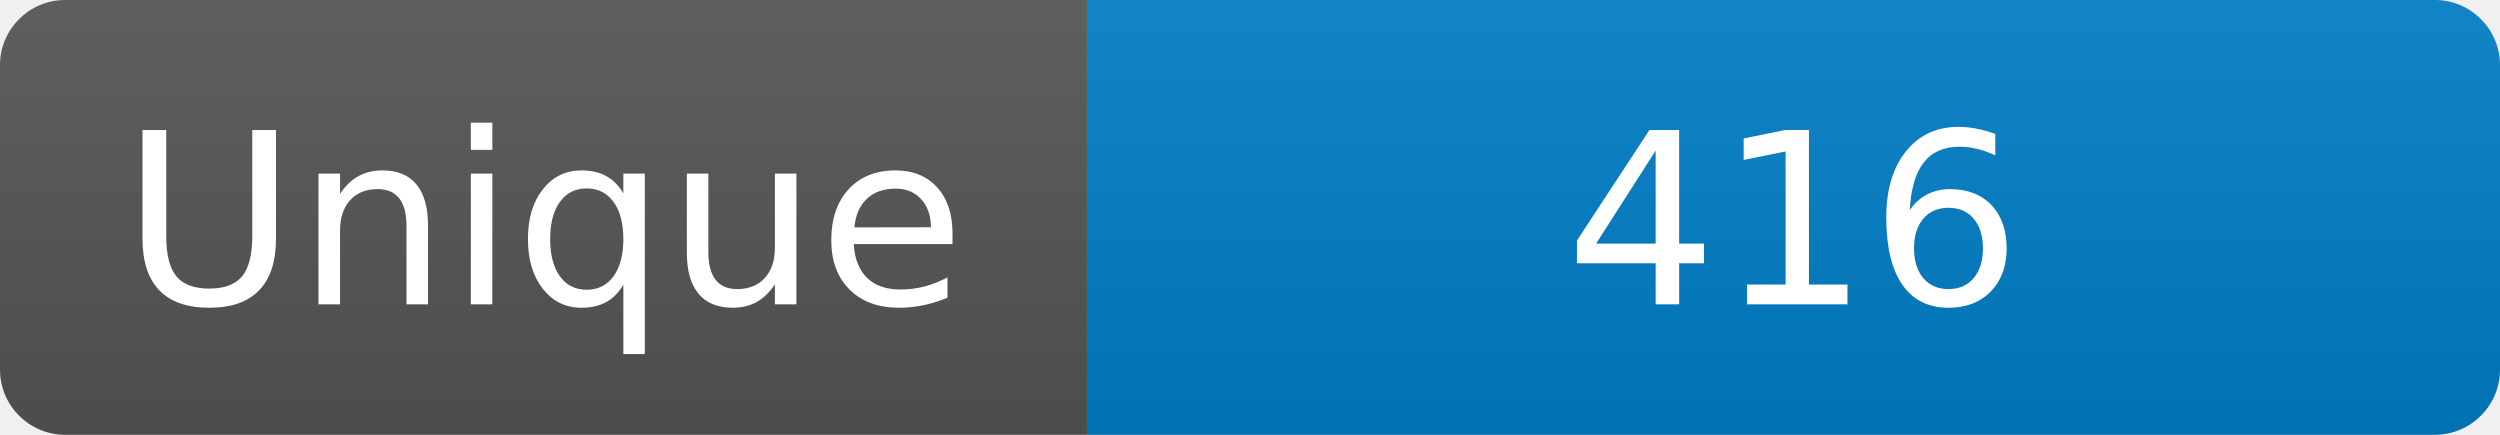
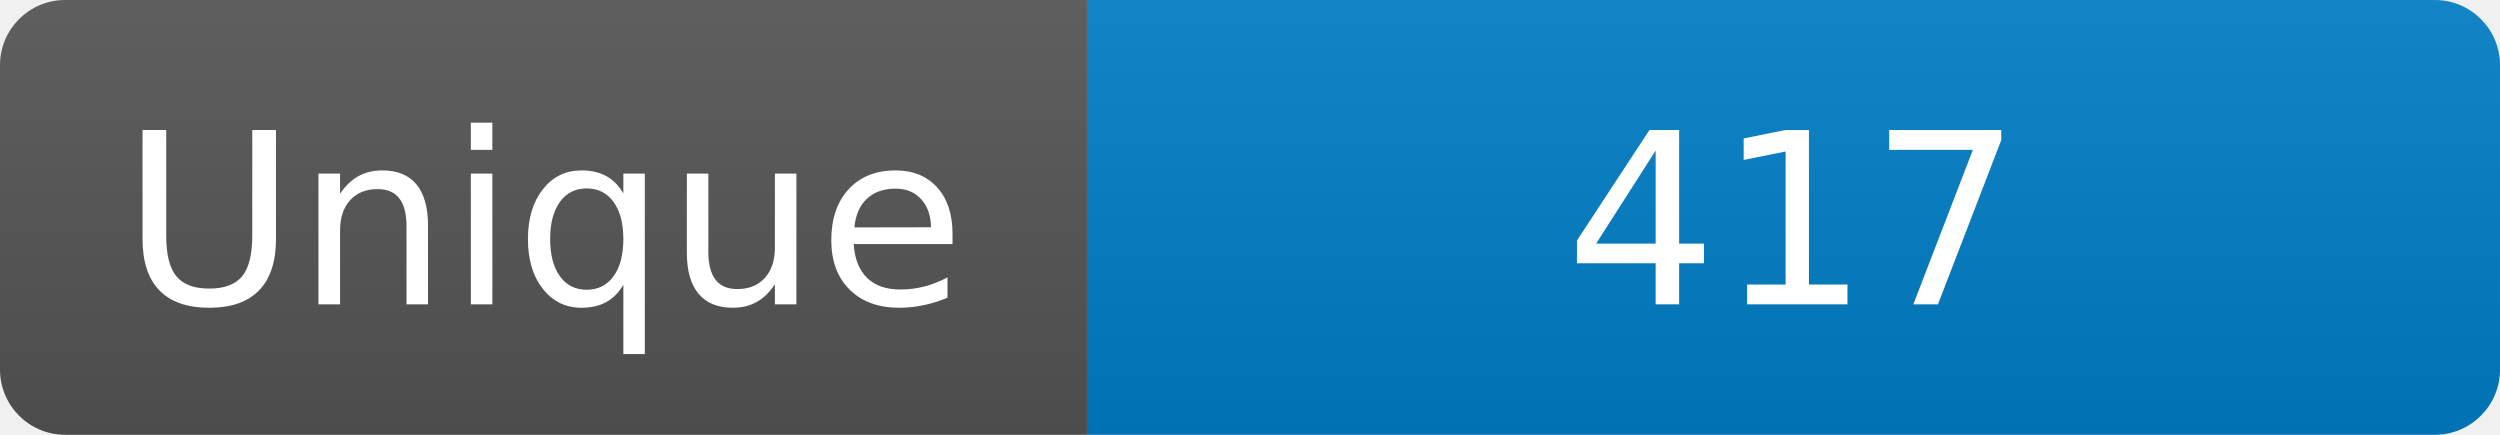
<svg xmlns="http://www.w3.org/2000/svg" width="115" height="20" role="img" aria-label="Maintained?: yes">
  <linearGradient id="s" x2="0" y2="100%">
    <stop offset="0" stop-color="#bbb" stop-opacity=".1" />
    <stop offset="1" stop-opacity=".1" />
  </linearGradient>
  <clipPath id="r">
    <rect width="115" height="20" rx="3" fill="#fff" />
  </clipPath>
  <g clip-path="url(#r)">
    <rect width="50" height="20" fill="#555" />
    <rect x="50" width="160" height="20" fill="#007ec6" />
    <rect width="115" height="20" fill="url(#s)" />
  </g>
  <g fill="#fff" text-anchor="middle" font-family="Verdana,Geneva,DejaVu Sans,sans-serif" font-size="110">
    <text x="250" y="140" transform="scale(.1)" fill="#fff">Unique</text>
-     <text x="825" y="140" transform="scale(.1)" fill="#fff">416</text>
+     <text x="825" y="140" transform="scale(.1)" fill="#fff">417</text>
  </g>
</svg>
